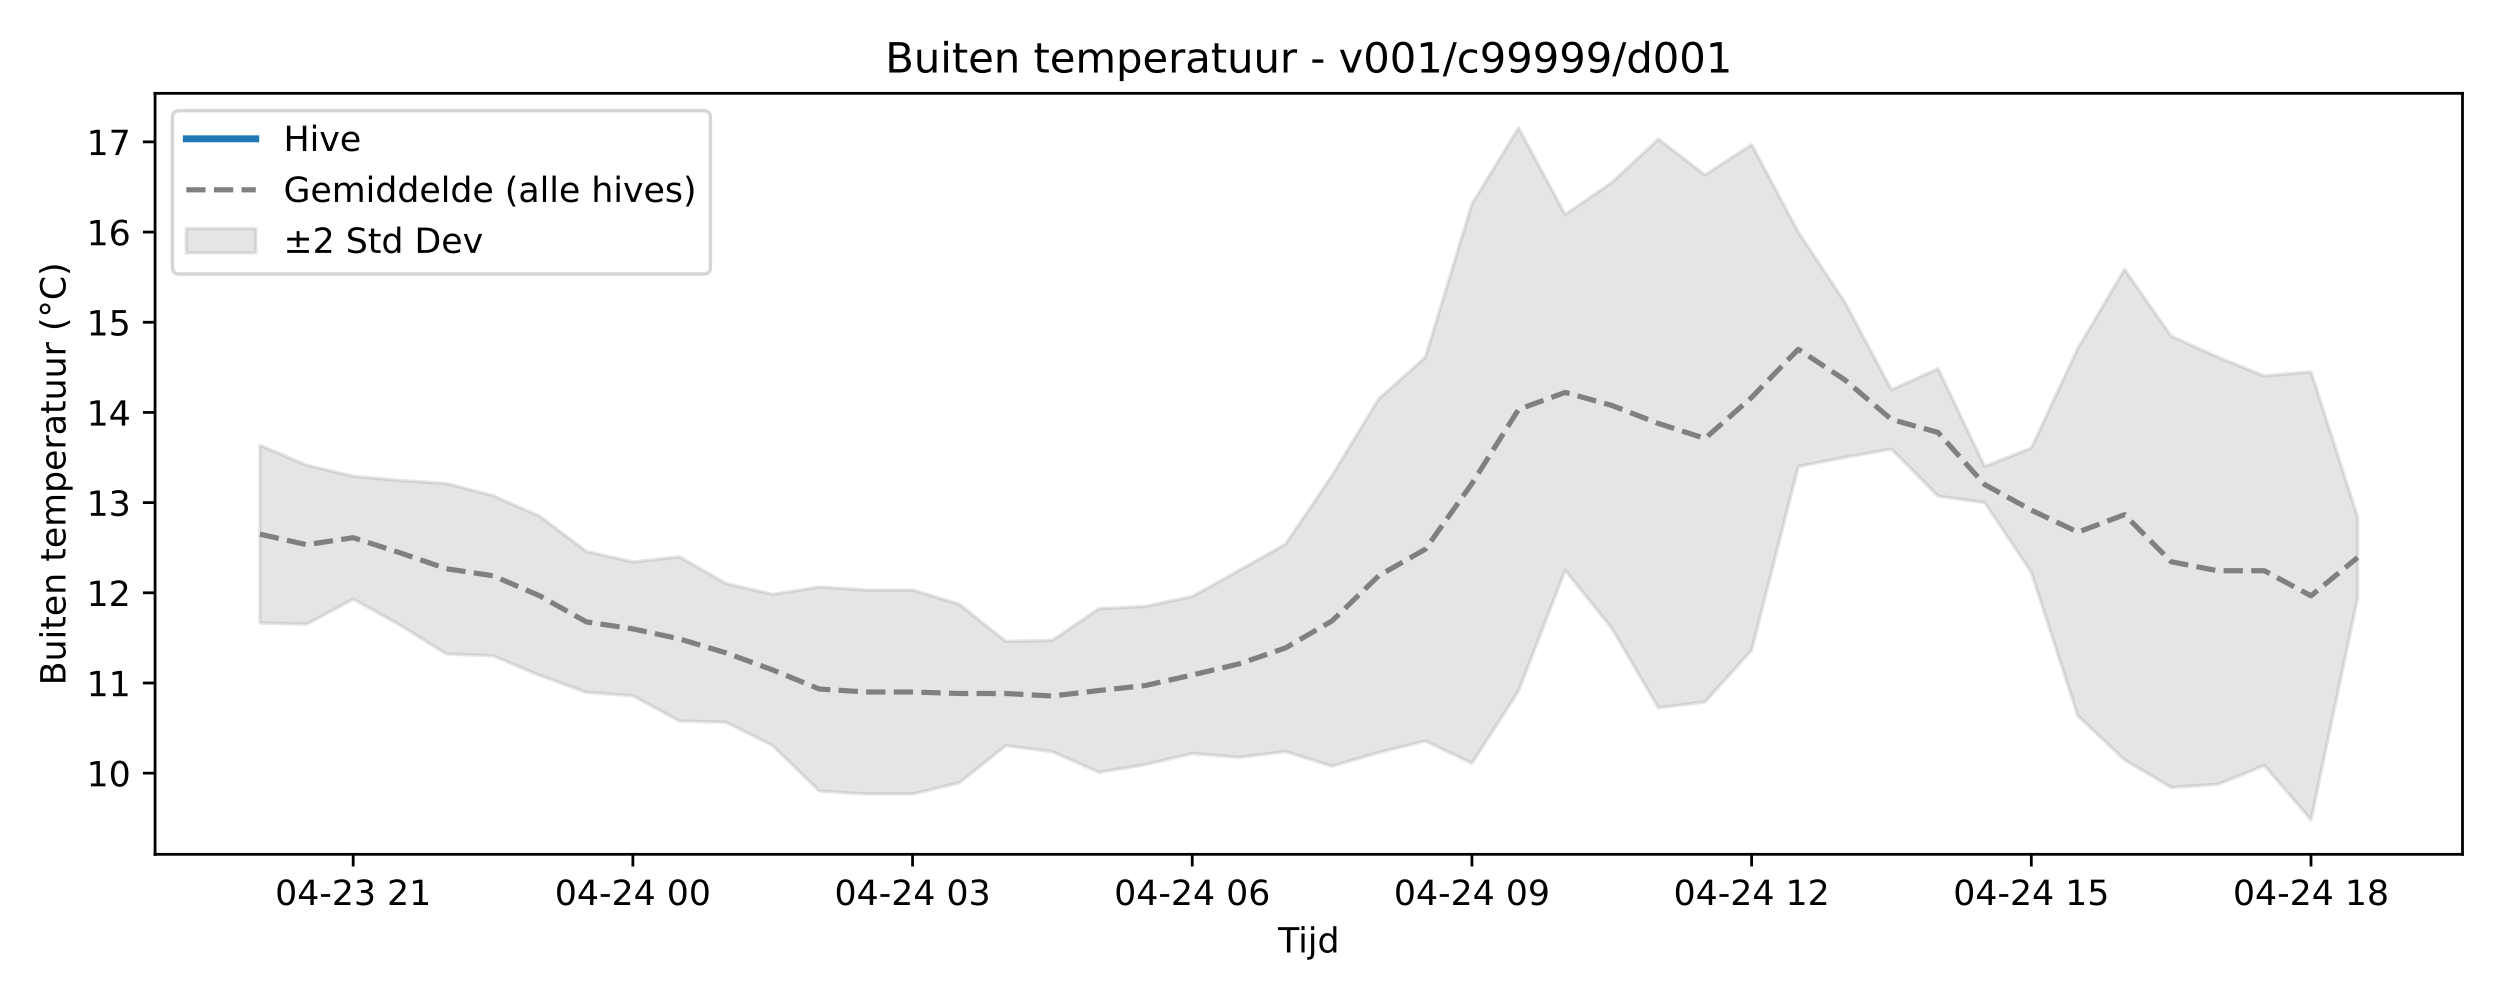
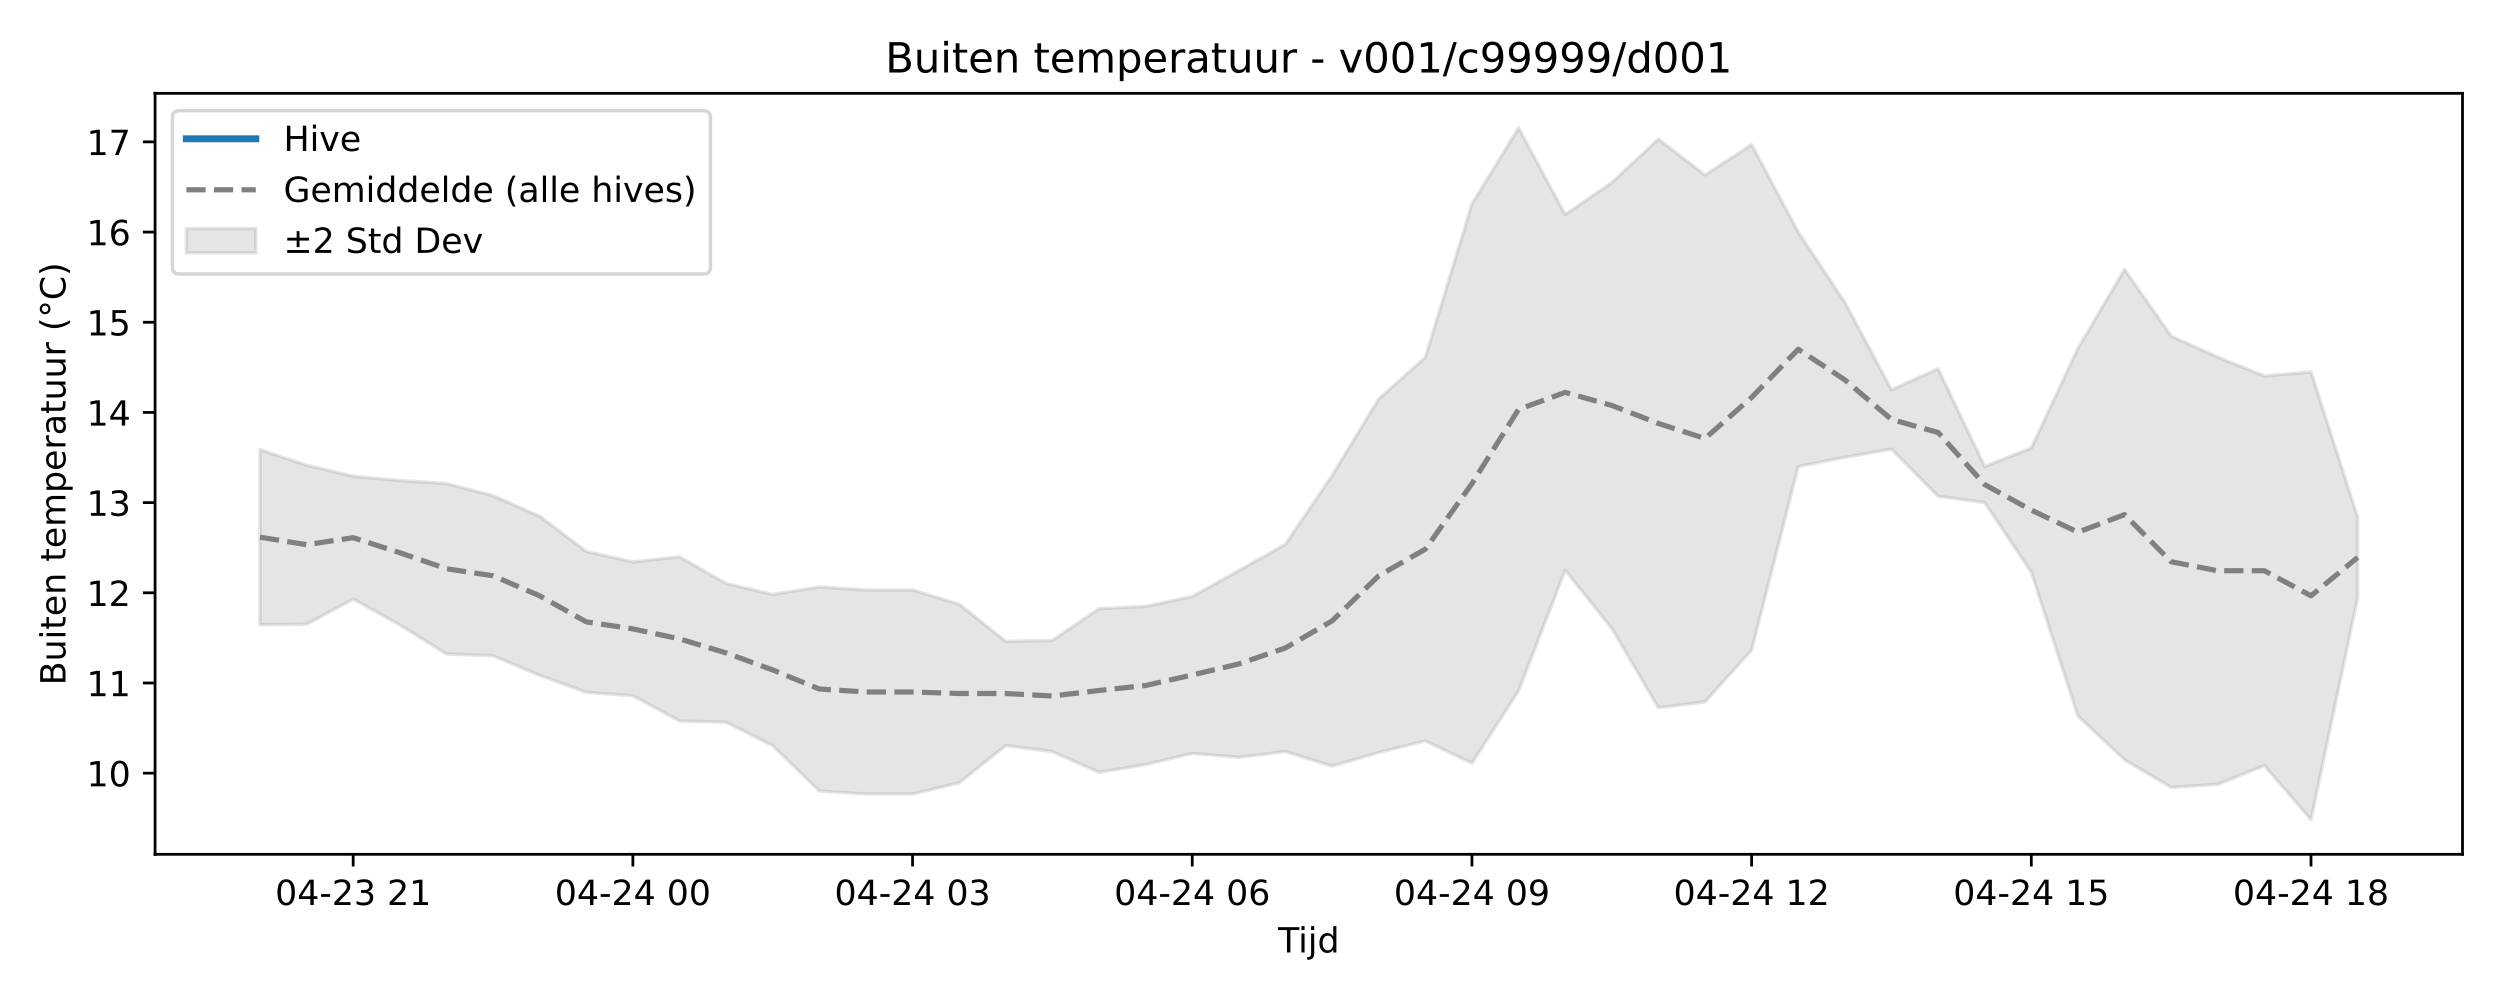
<svg xmlns="http://www.w3.org/2000/svg" xmlns:xlink="http://www.w3.org/1999/xlink" width="720pt" height="288pt" viewBox="0 0 720 288" version="1.1">
  <defs>
    <style type="text/css">*{stroke-linejoin: round; stroke-linecap: butt}</style>
  </defs>
  <g id="figure_1">
    <g id="patch_1">
      <path d="M 0 288  L 720 288  L 720 0  L 0 0  z " style="fill: #ffffff" />
    </g>
    <g id="axes_1">
      <g id="patch_2">
        <path d="M 44.66 246.04  L 709.2 246.04  L 709.2 26.88  L 44.66 26.88  z " style="fill: #ffffff" />
      </g>
      <g id="FillBetweenPolyCollection_1">
        <defs>
-           <path id="m6dc75a019f" d="M 74.866 -159.737  L 74.866 -108.576  L 88.291 -108.22  L 101.716 -115.46  L 115.142 -108.015  L 128.567 -99.651  L 141.992 -99.122  L 155.417 -93.502  L 168.842 -88.613  L 182.267 -87.603  L 195.692 -80.363  L 209.117 -79.99  L 222.542 -73.265  L 235.967 -60.184  L 249.392 -59.319  L 262.817 -59.319  L 276.242 -62.559  L 289.667 -73.25  L 303.092 -71.531  L 316.517 -65.569  L 329.942 -67.799  L 343.367 -71.011  L 356.792 -69.885  L 370.217 -71.544  L 383.643 -67.337  L 397.068 -71.274  L 410.493 -74.602  L 423.918 -68.212  L 437.343 -89.013  L 450.768 -123.792  L 464.193 -107.049  L 477.618 -84.162  L 491.043 -85.838  L 504.468 -100.763  L 517.893 -153.636  L 531.318 -156.284  L 544.743 -158.658  L 558.168 -145.096  L 571.593 -143.247  L 585.018 -123.192  L 598.443 -81.785  L 611.868 -69.172  L 625.293 -61.24  L 638.718 -62.103  L 652.144 -67.533  L 665.569 -51.922  L 678.994 -115.815  L 678.994 -139.078  L 678.994 -139.078  L 665.569 -180.894  L 652.144 -179.713  L 638.718 -185.143  L 625.293 -191.201  L 611.868 -210.395  L 598.443 -187.682  L 585.018 -158.973  L 571.593 -153.636  L 558.168 -181.8  L 544.743 -175.741  L 531.318 -200.914  L 517.893 -221.166  L 504.468 -246.335  L 491.043 -237.595  L 477.618 -247.929  L 464.193 -235.431  L 450.768 -226.191  L 437.343 -251.158  L 423.918 -229.248  L 410.493 -185.053  L 397.068 -173.086  L 383.643 -151.05  L 370.217 -131.259  L 356.792 -123.683  L 343.367 -116.208  L 329.942 -113.36  L 316.517 -112.704  L 303.092 -103.568  L 289.667 -103.291  L 276.242 -113.983  L 262.817 -118.089  L 249.392 -118.089  L 235.967 -118.954  L 222.542 -116.841  L 209.117 -119.928  L 195.692 -127.635  L 182.267 -126.166  L 168.842 -129.197  L 155.417 -139.314  L 141.992 -145.238  L 128.567 -148.749  L 115.142 -149.62  L 101.716 -150.833  L 88.291 -154.032  L 74.866 -159.737  z " style="stroke: #808080; stroke-opacity: 0.2" />
+           <path id="mf6f8588c28" d="M 74.866 -158.517  L 74.866 -108.064  L 88.291 -108.22  L 101.716 -115.46  L 115.142 -108.015  L 128.567 -99.651  L 141.992 -99.122  L 155.417 -93.502  L 168.842 -88.613  L 182.267 -87.603  L 195.692 -80.363  L 209.117 -79.99  L 222.542 -73.265  L 235.967 -60.184  L 249.392 -59.319  L 262.817 -59.319  L 276.242 -62.559  L 289.667 -73.25  L 303.092 -71.531  L 316.517 -65.569  L 329.942 -67.799  L 343.367 -71.011  L 356.792 -69.885  L 370.217 -71.544  L 383.643 -67.337  L 397.068 -71.274  L 410.493 -74.602  L 423.918 -68.212  L 437.343 -89.013  L 450.768 -123.792  L 464.193 -107.049  L 477.618 -84.162  L 491.043 -85.838  L 504.468 -100.763  L 517.893 -153.636  L 531.318 -156.284  L 544.743 -158.658  L 558.168 -145.096  L 571.593 -143.247  L 585.018 -123.192  L 598.443 -81.785  L 611.868 -69.172  L 625.293 -61.24  L 638.718 -62.103  L 652.144 -67.533  L 665.569 -51.922  L 678.994 -115.815  L 678.994 -139.078  L 678.994 -139.078  L 665.569 -180.894  L 652.144 -179.713  L 638.718 -185.143  L 625.293 -191.201  L 611.868 -210.395  L 598.443 -187.682  L 585.018 -158.973  L 571.593 -153.636  L 558.168 -181.8  L 544.743 -175.741  L 531.318 -200.914  L 517.893 -221.166  L 504.468 -246.335  L 491.043 -237.595  L 477.618 -247.929  L 464.193 -235.431  L 450.768 -226.191  L 437.343 -251.158  L 423.918 -229.248  L 410.493 -185.053  L 397.068 -173.086  L 383.643 -151.05  L 370.217 -131.259  L 356.792 -123.683  L 343.367 -116.208  L 329.942 -113.36  L 316.517 -112.704  L 303.092 -103.568  L 289.667 -103.291  L 276.242 -113.983  L 262.817 -118.089  L 249.392 -118.089  L 235.967 -118.954  L 222.542 -116.841  L 209.117 -119.928  L 195.692 -127.635  L 182.267 -126.166  L 168.842 -129.197  L 155.417 -139.314  L 141.992 -145.238  L 128.567 -148.749  L 115.142 -149.62  L 101.716 -150.833  L 88.291 -154.032  L 74.866 -158.517  z " style="stroke: #808080; stroke-opacity: 0.2" />
        </defs>
-         <g clip-path="url(#pf2f0e6efbd)">
-           <use xlink:href="#m6dc75a019f" x="0" y="288" style="fill: #808080; fill-opacity: 0.2; stroke: #808080; stroke-opacity: 0.2" />
+         <g clip-path="url(#pe7720786c7)">
+           <use xlink:href="#mf6f8588c28" x="0" y="288" style="fill: #808080; fill-opacity: 0.2; stroke: #808080; stroke-opacity: 0.2" />
        </g>
      </g>
      <g id="matplotlib.axis_1">
        <g id="xtick_1">
          <g id="line2d_1">
            <defs>
-               <path id="m2c7ebd6ef5" d="M 0 0  L 0 3.5  " style="stroke: #000000; stroke-width: 0.8" />
-             </defs>
-             <g>
-               <use xlink:href="#m2c7ebd6ef5" x="101.716" y="246.04" style="stroke: #000000; stroke-width: 0.8" />
+               <path id="m0d680f83ce" d="M 0 0  L 0 3.5  " style="stroke: #000000; stroke-width: 0.8" />
+             </defs>
+             <g>
+               <use xlink:href="#m0d680f83ce" x="101.716" y="246.04" style="stroke: #000000; stroke-width: 0.8" />
            </g>
          </g>
          <g id="text_1">
            <g transform="translate(79.236 260.6384) scale(0.1 -0.1)">
              <defs>
                <path id="DejaVuSans-30" d="M 2034 4250  Q 1547 4250 1301 3770  Q 1056 3291 1056 2328  Q 1056 1369 1301 889  Q 1547 409 2034 409  Q 2525 409 2770 889  Q 3016 1369 3016 2328  Q 3016 3291 2770 3770  Q 2525 4250 2034 4250  z M 2034 4750  Q 2819 4750 3233 4129  Q 3647 3509 3647 2328  Q 3647 1150 3233 529  Q 2819 -91 2034 -91  Q 1250 -91 836 529  Q 422 1150 422 2328  Q 422 3509 836 4129  Q 1250 4750 2034 4750  z " transform="scale(0.015625)" />
                <path id="DejaVuSans-34" d="M 2419 4116  L 825 1625  L 2419 1625  L 2419 4116  z M 2253 4666  L 3047 4666  L 3047 1625  L 3713 1625  L 3713 1100  L 3047 1100  L 3047 0  L 2419 0  L 2419 1100  L 313 1100  L 313 1709  L 2253 4666  z " transform="scale(0.015625)" />
                <path id="DejaVuSans-2d" d="M 313 2009  L 1997 2009  L 1997 1497  L 313 1497  L 313 2009  z " transform="scale(0.015625)" />
                <path id="DejaVuSans-32" d="M 1228 531  L 3431 531  L 3431 0  L 469 0  L 469 531  Q 828 903 1448 1529  Q 2069 2156 2228 2338  Q 2531 2678 2651 2914  Q 2772 3150 2772 3378  Q 2772 3750 2511 3984  Q 2250 4219 1831 4219  Q 1534 4219 1204 4116  Q 875 4013 500 3803  L 500 4441  Q 881 4594 1212 4672  Q 1544 4750 1819 4750  Q 2544 4750 2975 4387  Q 3406 4025 3406 3419  Q 3406 3131 3298 2873  Q 3191 2616 2906 2266  Q 2828 2175 2409 1742  Q 1991 1309 1228 531  z " transform="scale(0.015625)" />
                <path id="DejaVuSans-33" d="M 2597 2516  Q 3050 2419 3304 2112  Q 3559 1806 3559 1356  Q 3559 666 3084 287  Q 2609 -91 1734 -91  Q 1441 -91 1130 -33  Q 819 25 488 141  L 488 750  Q 750 597 1062 519  Q 1375 441 1716 441  Q 2309 441 2620 675  Q 2931 909 2931 1356  Q 2931 1769 2642 2001  Q 2353 2234 1838 2234  L 1294 2234  L 1294 2753  L 1863 2753  Q 2328 2753 2575 2939  Q 2822 3125 2822 3475  Q 2822 3834 2567 4026  Q 2313 4219 1838 4219  Q 1578 4219 1281 4162  Q 984 4106 628 3988  L 628 4550  Q 988 4650 1302 4700  Q 1616 4750 1894 4750  Q 2613 4750 3031 4423  Q 3450 4097 3450 3541  Q 3450 3153 3228 2886  Q 3006 2619 2597 2516  z " transform="scale(0.015625)" />
                <path id="DejaVuSans-20" transform="scale(0.015625)" />
                <path id="DejaVuSans-31" d="M 794 531  L 1825 531  L 1825 4091  L 703 3866  L 703 4441  L 1819 4666  L 2450 4666  L 2450 531  L 3481 531  L 3481 0  L 794 0  L 794 531  z " transform="scale(0.015625)" />
              </defs>
              <use xlink:href="#DejaVuSans-30" />
              <use xlink:href="#DejaVuSans-34" transform="translate(63.62305 0)" />
              <use xlink:href="#DejaVuSans-2d" transform="translate(127.2461 0)" />
              <use xlink:href="#DejaVuSans-32" transform="translate(163.3301 0)" />
              <use xlink:href="#DejaVuSans-33" transform="translate(226.9531 0)" />
              <use xlink:href="#DejaVuSans-20" transform="translate(290.5762 0)" />
              <use xlink:href="#DejaVuSans-32" transform="translate(322.3633 0)" />
              <use xlink:href="#DejaVuSans-31" transform="translate(385.9863 0)" />
            </g>
          </g>
        </g>
        <g id="xtick_2">
          <g id="line2d_2">
            <g>
-               <use xlink:href="#m2c7ebd6ef5" x="182.267" y="246.04" style="stroke: #000000; stroke-width: 0.8" />
+               <use xlink:href="#m0d680f83ce" x="182.267" y="246.04" style="stroke: #000000; stroke-width: 0.8" />
            </g>
          </g>
          <g id="text_2">
            <g transform="translate(159.7863 260.6384) scale(0.1 -0.1)">
              <use xlink:href="#DejaVuSans-30" />
              <use xlink:href="#DejaVuSans-34" transform="translate(63.62305 0)" />
              <use xlink:href="#DejaVuSans-2d" transform="translate(127.2461 0)" />
              <use xlink:href="#DejaVuSans-32" transform="translate(163.3301 0)" />
              <use xlink:href="#DejaVuSans-34" transform="translate(226.9531 0)" />
              <use xlink:href="#DejaVuSans-20" transform="translate(290.5762 0)" />
              <use xlink:href="#DejaVuSans-30" transform="translate(322.3633 0)" />
              <use xlink:href="#DejaVuSans-30" transform="translate(385.9863 0)" />
            </g>
          </g>
        </g>
        <g id="xtick_3">
          <g id="line2d_3">
            <g>
-               <use xlink:href="#m2c7ebd6ef5" x="262.817" y="246.04" style="stroke: #000000; stroke-width: 0.8" />
+               <use xlink:href="#m0d680f83ce" x="262.817" y="246.04" style="stroke: #000000; stroke-width: 0.8" />
            </g>
          </g>
          <g id="text_3">
            <g transform="translate(240.3366 260.6384) scale(0.1 -0.1)">
              <use xlink:href="#DejaVuSans-30" />
              <use xlink:href="#DejaVuSans-34" transform="translate(63.62305 0)" />
              <use xlink:href="#DejaVuSans-2d" transform="translate(127.2461 0)" />
              <use xlink:href="#DejaVuSans-32" transform="translate(163.3301 0)" />
              <use xlink:href="#DejaVuSans-34" transform="translate(226.9531 0)" />
              <use xlink:href="#DejaVuSans-20" transform="translate(290.5762 0)" />
              <use xlink:href="#DejaVuSans-30" transform="translate(322.3633 0)" />
              <use xlink:href="#DejaVuSans-33" transform="translate(385.9863 0)" />
            </g>
          </g>
        </g>
        <g id="xtick_4">
          <g id="line2d_4">
            <g>
-               <use xlink:href="#m2c7ebd6ef5" x="343.367" y="246.04" style="stroke: #000000; stroke-width: 0.8" />
+               <use xlink:href="#m0d680f83ce" x="343.367" y="246.04" style="stroke: #000000; stroke-width: 0.8" />
            </g>
          </g>
          <g id="text_4">
            <g transform="translate(320.8869 260.6384) scale(0.1 -0.1)">
              <defs>
                <path id="DejaVuSans-36" d="M 2113 2584  Q 1688 2584 1439 2293  Q 1191 2003 1191 1497  Q 1191 994 1439 701  Q 1688 409 2113 409  Q 2538 409 2786 701  Q 3034 994 3034 1497  Q 3034 2003 2786 2293  Q 2538 2584 2113 2584  z M 3366 4563  L 3366 3988  Q 3128 4100 2886 4159  Q 2644 4219 2406 4219  Q 1781 4219 1451 3797  Q 1122 3375 1075 2522  Q 1259 2794 1537 2939  Q 1816 3084 2150 3084  Q 2853 3084 3261 2657  Q 3669 2231 3669 1497  Q 3669 778 3244 343  Q 2819 -91 2113 -91  Q 1303 -91 875 529  Q 447 1150 447 2328  Q 447 3434 972 4092  Q 1497 4750 2381 4750  Q 2619 4750 2861 4703  Q 3103 4656 3366 4563  z " transform="scale(0.015625)" />
              </defs>
              <use xlink:href="#DejaVuSans-30" />
              <use xlink:href="#DejaVuSans-34" transform="translate(63.62305 0)" />
              <use xlink:href="#DejaVuSans-2d" transform="translate(127.2461 0)" />
              <use xlink:href="#DejaVuSans-32" transform="translate(163.3301 0)" />
              <use xlink:href="#DejaVuSans-34" transform="translate(226.9531 0)" />
              <use xlink:href="#DejaVuSans-20" transform="translate(290.5762 0)" />
              <use xlink:href="#DejaVuSans-30" transform="translate(322.3633 0)" />
              <use xlink:href="#DejaVuSans-36" transform="translate(385.9863 0)" />
            </g>
          </g>
        </g>
        <g id="xtick_5">
          <g id="line2d_5">
            <g>
-               <use xlink:href="#m2c7ebd6ef5" x="423.918" y="246.04" style="stroke: #000000; stroke-width: 0.8" />
+               <use xlink:href="#m0d680f83ce" x="423.918" y="246.04" style="stroke: #000000; stroke-width: 0.8" />
            </g>
          </g>
          <g id="text_5">
            <g transform="translate(401.4372 260.6384) scale(0.1 -0.1)">
              <defs>
                <path id="DejaVuSans-39" d="M 703 97  L 703 672  Q 941 559 1184 500  Q 1428 441 1663 441  Q 2288 441 2617 861  Q 2947 1281 2994 2138  Q 2813 1869 2534 1725  Q 2256 1581 1919 1581  Q 1219 1581 811 2004  Q 403 2428 403 3163  Q 403 3881 828 4315  Q 1253 4750 1959 4750  Q 2769 4750 3195 4129  Q 3622 3509 3622 2328  Q 3622 1225 3098 567  Q 2575 -91 1691 -91  Q 1453 -91 1209 -44  Q 966 3 703 97  z M 1959 2075  Q 2384 2075 2632 2365  Q 2881 2656 2881 3163  Q 2881 3666 2632 3958  Q 2384 4250 1959 4250  Q 1534 4250 1286 3958  Q 1038 3666 1038 3163  Q 1038 2656 1286 2365  Q 1534 2075 1959 2075  z " transform="scale(0.015625)" />
              </defs>
              <use xlink:href="#DejaVuSans-30" />
              <use xlink:href="#DejaVuSans-34" transform="translate(63.62305 0)" />
              <use xlink:href="#DejaVuSans-2d" transform="translate(127.2461 0)" />
              <use xlink:href="#DejaVuSans-32" transform="translate(163.3301 0)" />
              <use xlink:href="#DejaVuSans-34" transform="translate(226.9531 0)" />
              <use xlink:href="#DejaVuSans-20" transform="translate(290.5762 0)" />
              <use xlink:href="#DejaVuSans-30" transform="translate(322.3633 0)" />
              <use xlink:href="#DejaVuSans-39" transform="translate(385.9863 0)" />
            </g>
          </g>
        </g>
        <g id="xtick_6">
          <g id="line2d_6">
            <g>
-               <use xlink:href="#m2c7ebd6ef5" x="504.468" y="246.04" style="stroke: #000000; stroke-width: 0.8" />
+               <use xlink:href="#m0d680f83ce" x="504.468" y="246.04" style="stroke: #000000; stroke-width: 0.8" />
            </g>
          </g>
          <g id="text_6">
            <g transform="translate(481.9875 260.6384) scale(0.1 -0.1)">
              <use xlink:href="#DejaVuSans-30" />
              <use xlink:href="#DejaVuSans-34" transform="translate(63.62305 0)" />
              <use xlink:href="#DejaVuSans-2d" transform="translate(127.2461 0)" />
              <use xlink:href="#DejaVuSans-32" transform="translate(163.3301 0)" />
              <use xlink:href="#DejaVuSans-34" transform="translate(226.9531 0)" />
              <use xlink:href="#DejaVuSans-20" transform="translate(290.5762 0)" />
              <use xlink:href="#DejaVuSans-31" transform="translate(322.3633 0)" />
              <use xlink:href="#DejaVuSans-32" transform="translate(385.9863 0)" />
            </g>
          </g>
        </g>
        <g id="xtick_7">
          <g id="line2d_7">
            <g>
-               <use xlink:href="#m2c7ebd6ef5" x="585.018" y="246.04" style="stroke: #000000; stroke-width: 0.8" />
+               <use xlink:href="#m0d680f83ce" x="585.018" y="246.04" style="stroke: #000000; stroke-width: 0.8" />
            </g>
          </g>
          <g id="text_7">
            <g transform="translate(562.5378 260.6384) scale(0.1 -0.1)">
              <defs>
                <path id="DejaVuSans-35" d="M 691 4666  L 3169 4666  L 3169 4134  L 1269 4134  L 1269 2991  Q 1406 3038 1543 3061  Q 1681 3084 1819 3084  Q 2600 3084 3056 2656  Q 3513 2228 3513 1497  Q 3513 744 3044 326  Q 2575 -91 1722 -91  Q 1428 -91 1123 -41  Q 819 9 494 109  L 494 744  Q 775 591 1075 516  Q 1375 441 1709 441  Q 2250 441 2565 725  Q 2881 1009 2881 1497  Q 2881 1984 2565 2268  Q 2250 2553 1709 2553  Q 1456 2553 1204 2497  Q 953 2441 691 2322  L 691 4666  z " transform="scale(0.015625)" />
              </defs>
              <use xlink:href="#DejaVuSans-30" />
              <use xlink:href="#DejaVuSans-34" transform="translate(63.62305 0)" />
              <use xlink:href="#DejaVuSans-2d" transform="translate(127.2461 0)" />
              <use xlink:href="#DejaVuSans-32" transform="translate(163.3301 0)" />
              <use xlink:href="#DejaVuSans-34" transform="translate(226.9531 0)" />
              <use xlink:href="#DejaVuSans-20" transform="translate(290.5762 0)" />
              <use xlink:href="#DejaVuSans-31" transform="translate(322.3633 0)" />
              <use xlink:href="#DejaVuSans-35" transform="translate(385.9863 0)" />
            </g>
          </g>
        </g>
        <g id="xtick_8">
          <g id="line2d_8">
            <g>
-               <use xlink:href="#m2c7ebd6ef5" x="665.569" y="246.04" style="stroke: #000000; stroke-width: 0.8" />
+               <use xlink:href="#m0d680f83ce" x="665.569" y="246.04" style="stroke: #000000; stroke-width: 0.8" />
            </g>
          </g>
          <g id="text_8">
            <g transform="translate(643.0881 260.6384) scale(0.1 -0.1)">
              <defs>
                <path id="DejaVuSans-38" d="M 2034 2216  Q 1584 2216 1326 1975  Q 1069 1734 1069 1313  Q 1069 891 1326 650  Q 1584 409 2034 409  Q 2484 409 2743 651  Q 3003 894 3003 1313  Q 3003 1734 2745 1975  Q 2488 2216 2034 2216  z M 1403 2484  Q 997 2584 770 2862  Q 544 3141 544 3541  Q 544 4100 942 4425  Q 1341 4750 2034 4750  Q 2731 4750 3128 4425  Q 3525 4100 3525 3541  Q 3525 3141 3298 2862  Q 3072 2584 2669 2484  Q 3125 2378 3379 2068  Q 3634 1759 3634 1313  Q 3634 634 3220 271  Q 2806 -91 2034 -91  Q 1263 -91 848 271  Q 434 634 434 1313  Q 434 1759 690 2068  Q 947 2378 1403 2484  z M 1172 3481  Q 1172 3119 1398 2916  Q 1625 2713 2034 2713  Q 2441 2713 2670 2916  Q 2900 3119 2900 3481  Q 2900 3844 2670 4047  Q 2441 4250 2034 4250  Q 1625 4250 1398 4047  Q 1172 3844 1172 3481  z " transform="scale(0.015625)" />
              </defs>
              <use xlink:href="#DejaVuSans-30" />
              <use xlink:href="#DejaVuSans-34" transform="translate(63.62305 0)" />
              <use xlink:href="#DejaVuSans-2d" transform="translate(127.2461 0)" />
              <use xlink:href="#DejaVuSans-32" transform="translate(163.3301 0)" />
              <use xlink:href="#DejaVuSans-34" transform="translate(226.9531 0)" />
              <use xlink:href="#DejaVuSans-20" transform="translate(290.5762 0)" />
              <use xlink:href="#DejaVuSans-31" transform="translate(322.3633 0)" />
              <use xlink:href="#DejaVuSans-38" transform="translate(385.9863 0)" />
            </g>
          </g>
        </g>
        <g id="text_9">
          <g transform="translate(368.08 274.3166) scale(0.1 -0.1)">
            <defs>
              <path id="DejaVuSans-54" d="M -19 4666  L 3928 4666  L 3928 4134  L 2272 4134  L 2272 0  L 1638 0  L 1638 4134  L -19 4134  L -19 4666  z " transform="scale(0.015625)" />
              <path id="DejaVuSans-69" d="M 603 3500  L 1178 3500  L 1178 0  L 603 0  L 603 3500  z M 603 4863  L 1178 4863  L 1178 4134  L 603 4134  L 603 4863  z " transform="scale(0.015625)" />
              <path id="DejaVuSans-6a" d="M 603 3500  L 1178 3500  L 1178 -63  Q 1178 -731 923 -1031  Q 669 -1331 103 -1331  L -116 -1331  L -116 -844  L 38 -844  Q 366 -844 484 -692  Q 603 -541 603 -63  L 603 3500  z M 603 4863  L 1178 4863  L 1178 4134  L 603 4134  L 603 4863  z " transform="scale(0.015625)" />
              <path id="DejaVuSans-64" d="M 2906 2969  L 2906 4863  L 3481 4863  L 3481 0  L 2906 0  L 2906 525  Q 2725 213 2448 61  Q 2172 -91 1784 -91  Q 1150 -91 751 415  Q 353 922 353 1747  Q 353 2572 751 3078  Q 1150 3584 1784 3584  Q 2172 3584 2448 3432  Q 2725 3281 2906 2969  z M 947 1747  Q 947 1113 1208 752  Q 1469 391 1925 391  Q 2381 391 2643 752  Q 2906 1113 2906 1747  Q 2906 2381 2643 2742  Q 2381 3103 1925 3103  Q 1469 3103 1208 2742  Q 947 2381 947 1747  z " transform="scale(0.015625)" />
            </defs>
            <use xlink:href="#DejaVuSans-54" />
            <use xlink:href="#DejaVuSans-69" transform="translate(57.95898 0)" />
            <use xlink:href="#DejaVuSans-6a" transform="translate(85.74219 0)" />
            <use xlink:href="#DejaVuSans-64" transform="translate(113.5254 0)" />
          </g>
        </g>
      </g>
      <g id="matplotlib.axis_2">
        <g id="ytick_1">
          <g id="line2d_9">
            <defs>
-               <path id="m2dba2cad79" d="M 0 0  L -3.5 0  " style="stroke: #000000; stroke-width: 0.8" />
-             </defs>
-             <g>
-               <use xlink:href="#m2dba2cad79" x="44.66" y="222.672" style="stroke: #000000; stroke-width: 0.8" />
+               <path id="md376e546da" d="M 0 0  L -3.5 0  " style="stroke: #000000; stroke-width: 0.8" />
+             </defs>
+             <g>
+               <use xlink:href="#md376e546da" x="44.66" y="222.672" style="stroke: #000000; stroke-width: 0.8" />
            </g>
          </g>
          <g id="text_10">
            <g transform="translate(24.935 226.4711) scale(0.1 -0.1)">
              <use xlink:href="#DejaVuSans-31" />
              <use xlink:href="#DejaVuSans-30" transform="translate(63.62305 0)" />
            </g>
          </g>
        </g>
        <g id="ytick_2">
          <g id="line2d_10">
            <g>
-               <use xlink:href="#m2dba2cad79" x="44.66" y="196.699" style="stroke: #000000; stroke-width: 0.8" />
+               <use xlink:href="#md376e546da" x="44.66" y="196.699" style="stroke: #000000; stroke-width: 0.8" />
            </g>
          </g>
          <g id="text_11">
            <g transform="translate(24.935 200.4982) scale(0.1 -0.1)">
              <use xlink:href="#DejaVuSans-31" />
              <use xlink:href="#DejaVuSans-31" transform="translate(63.62305 0)" />
            </g>
          </g>
        </g>
        <g id="ytick_3">
          <g id="line2d_11">
            <g>
-               <use xlink:href="#m2dba2cad79" x="44.66" y="170.726" style="stroke: #000000; stroke-width: 0.8" />
+               <use xlink:href="#md376e546da" x="44.66" y="170.726" style="stroke: #000000; stroke-width: 0.8" />
            </g>
          </g>
          <g id="text_12">
            <g transform="translate(24.935 174.5253) scale(0.1 -0.1)">
              <use xlink:href="#DejaVuSans-31" />
              <use xlink:href="#DejaVuSans-32" transform="translate(63.62305 0)" />
            </g>
          </g>
        </g>
        <g id="ytick_4">
          <g id="line2d_12">
            <g>
-               <use xlink:href="#m2dba2cad79" x="44.66" y="144.753" style="stroke: #000000; stroke-width: 0.8" />
+               <use xlink:href="#md376e546da" x="44.66" y="144.753" style="stroke: #000000; stroke-width: 0.8" />
            </g>
          </g>
          <g id="text_13">
            <g transform="translate(24.935 148.5524) scale(0.1 -0.1)">
              <use xlink:href="#DejaVuSans-31" />
              <use xlink:href="#DejaVuSans-33" transform="translate(63.62305 0)" />
            </g>
          </g>
        </g>
        <g id="ytick_5">
          <g id="line2d_13">
            <g>
-               <use xlink:href="#m2dba2cad79" x="44.66" y="118.78" style="stroke: #000000; stroke-width: 0.8" />
+               <use xlink:href="#md376e546da" x="44.66" y="118.78" style="stroke: #000000; stroke-width: 0.8" />
            </g>
          </g>
          <g id="text_14">
            <g transform="translate(24.935 122.5795) scale(0.1 -0.1)">
              <use xlink:href="#DejaVuSans-31" />
              <use xlink:href="#DejaVuSans-34" transform="translate(63.62305 0)" />
            </g>
          </g>
        </g>
        <g id="ytick_6">
          <g id="line2d_14">
            <g>
-               <use xlink:href="#m2dba2cad79" x="44.66" y="92.807" style="stroke: #000000; stroke-width: 0.8" />
+               <use xlink:href="#md376e546da" x="44.66" y="92.807" style="stroke: #000000; stroke-width: 0.8" />
            </g>
          </g>
          <g id="text_15">
            <g transform="translate(24.935 96.60656) scale(0.1 -0.1)">
              <use xlink:href="#DejaVuSans-31" />
              <use xlink:href="#DejaVuSans-35" transform="translate(63.62305 0)" />
            </g>
          </g>
        </g>
        <g id="ytick_7">
          <g id="line2d_15">
            <g>
-               <use xlink:href="#m2dba2cad79" x="44.66" y="66.834" style="stroke: #000000; stroke-width: 0.8" />
+               <use xlink:href="#md376e546da" x="44.66" y="66.834" style="stroke: #000000; stroke-width: 0.8" />
            </g>
          </g>
          <g id="text_16">
            <g transform="translate(24.935 70.63364) scale(0.1 -0.1)">
              <use xlink:href="#DejaVuSans-31" />
              <use xlink:href="#DejaVuSans-36" transform="translate(63.62305 0)" />
            </g>
          </g>
        </g>
        <g id="ytick_8">
          <g id="line2d_16">
            <g>
-               <use xlink:href="#m2dba2cad79" x="44.66" y="40.862" style="stroke: #000000; stroke-width: 0.8" />
+               <use xlink:href="#md376e546da" x="44.66" y="40.862" style="stroke: #000000; stroke-width: 0.8" />
            </g>
          </g>
          <g id="text_17">
            <g transform="translate(24.935 44.66073) scale(0.1 -0.1)">
              <defs>
                <path id="DejaVuSans-37" d="M 525 4666  L 3525 4666  L 3525 4397  L 1831 0  L 1172 0  L 2766 4134  L 525 4134  L 525 4666  z " transform="scale(0.015625)" />
              </defs>
              <use xlink:href="#DejaVuSans-31" />
              <use xlink:href="#DejaVuSans-37" transform="translate(63.62305 0)" />
            </g>
          </g>
        </g>
        <g id="text_18">
          <g transform="translate(18.85531 197.3553) rotate(-90) scale(0.1 -0.1)">
            <defs>
              <path id="DejaVuSans-42" d="M 1259 2228  L 1259 519  L 2272 519  Q 2781 519 3026 730  Q 3272 941 3272 1375  Q 3272 1813 3026 2020  Q 2781 2228 2272 2228  L 1259 2228  z M 1259 4147  L 1259 2741  L 2194 2741  Q 2656 2741 2882 2914  Q 3109 3088 3109 3444  Q 3109 3797 2882 3972  Q 2656 4147 2194 4147  L 1259 4147  z M 628 4666  L 2241 4666  Q 2963 4666 3353 4366  Q 3744 4066 3744 3513  Q 3744 3084 3544 2831  Q 3344 2578 2956 2516  Q 3422 2416 3680 2098  Q 3938 1781 3938 1306  Q 3938 681 3513 340  Q 3088 0 2303 0  L 628 0  L 628 4666  z " transform="scale(0.015625)" />
              <path id="DejaVuSans-75" d="M 544 1381  L 544 3500  L 1119 3500  L 1119 1403  Q 1119 906 1312 657  Q 1506 409 1894 409  Q 2359 409 2629 706  Q 2900 1003 2900 1516  L 2900 3500  L 3475 3500  L 3475 0  L 2900 0  L 2900 538  Q 2691 219 2414 64  Q 2138 -91 1772 -91  Q 1169 -91 856 284  Q 544 659 544 1381  z M 1991 3584  L 1991 3584  z " transform="scale(0.015625)" />
              <path id="DejaVuSans-74" d="M 1172 4494  L 1172 3500  L 2356 3500  L 2356 3053  L 1172 3053  L 1172 1153  Q 1172 725 1289 603  Q 1406 481 1766 481  L 2356 481  L 2356 0  L 1766 0  Q 1100 0 847 248  Q 594 497 594 1153  L 594 3053  L 172 3053  L 172 3500  L 594 3500  L 594 4494  L 1172 4494  z " transform="scale(0.015625)" />
              <path id="DejaVuSans-65" d="M 3597 1894  L 3597 1613  L 953 1613  Q 991 1019 1311 708  Q 1631 397 2203 397  Q 2534 397 2845 478  Q 3156 559 3463 722  L 3463 178  Q 3153 47 2828 -22  Q 2503 -91 2169 -91  Q 1331 -91 842 396  Q 353 884 353 1716  Q 353 2575 817 3079  Q 1281 3584 2069 3584  Q 2775 3584 3186 3129  Q 3597 2675 3597 1894  z M 3022 2063  Q 3016 2534 2758 2815  Q 2500 3097 2075 3097  Q 1594 3097 1305 2825  Q 1016 2553 972 2059  L 3022 2063  z " transform="scale(0.015625)" />
              <path id="DejaVuSans-6e" d="M 3513 2113  L 3513 0  L 2938 0  L 2938 2094  Q 2938 2591 2744 2837  Q 2550 3084 2163 3084  Q 1697 3084 1428 2787  Q 1159 2491 1159 1978  L 1159 0  L 581 0  L 581 3500  L 1159 3500  L 1159 2956  Q 1366 3272 1645 3428  Q 1925 3584 2291 3584  Q 2894 3584 3203 3211  Q 3513 2838 3513 2113  z " transform="scale(0.015625)" />
              <path id="DejaVuSans-6d" d="M 3328 2828  Q 3544 3216 3844 3400  Q 4144 3584 4550 3584  Q 5097 3584 5394 3201  Q 5691 2819 5691 2113  L 5691 0  L 5113 0  L 5113 2094  Q 5113 2597 4934 2840  Q 4756 3084 4391 3084  Q 3944 3084 3684 2787  Q 3425 2491 3425 1978  L 3425 0  L 2847 0  L 2847 2094  Q 2847 2600 2669 2842  Q 2491 3084 2119 3084  Q 1678 3084 1418 2786  Q 1159 2488 1159 1978  L 1159 0  L 581 0  L 581 3500  L 1159 3500  L 1159 2956  Q 1356 3278 1631 3431  Q 1906 3584 2284 3584  Q 2666 3584 2933 3390  Q 3200 3197 3328 2828  z " transform="scale(0.015625)" />
              <path id="DejaVuSans-70" d="M 1159 525  L 1159 -1331  L 581 -1331  L 581 3500  L 1159 3500  L 1159 2969  Q 1341 3281 1617 3432  Q 1894 3584 2278 3584  Q 2916 3584 3314 3078  Q 3713 2572 3713 1747  Q 3713 922 3314 415  Q 2916 -91 2278 -91  Q 1894 -91 1617 61  Q 1341 213 1159 525  z M 3116 1747  Q 3116 2381 2855 2742  Q 2594 3103 2138 3103  Q 1681 3103 1420 2742  Q 1159 2381 1159 1747  Q 1159 1113 1420 752  Q 1681 391 2138 391  Q 2594 391 2855 752  Q 3116 1113 3116 1747  z " transform="scale(0.015625)" />
              <path id="DejaVuSans-72" d="M 2631 2963  Q 2534 3019 2420 3045  Q 2306 3072 2169 3072  Q 1681 3072 1420 2755  Q 1159 2438 1159 1844  L 1159 0  L 581 0  L 581 3500  L 1159 3500  L 1159 2956  Q 1341 3275 1631 3429  Q 1922 3584 2338 3584  Q 2397 3584 2469 3576  Q 2541 3569 2628 3553  L 2631 2963  z " transform="scale(0.015625)" />
              <path id="DejaVuSans-61" d="M 2194 1759  Q 1497 1759 1228 1600  Q 959 1441 959 1056  Q 959 750 1161 570  Q 1363 391 1709 391  Q 2188 391 2477 730  Q 2766 1069 2766 1631  L 2766 1759  L 2194 1759  z M 3341 1997  L 3341 0  L 2766 0  L 2766 531  Q 2569 213 2275 61  Q 1981 -91 1556 -91  Q 1019 -91 701 211  Q 384 513 384 1019  Q 384 1609 779 1909  Q 1175 2209 1959 2209  L 2766 2209  L 2766 2266  Q 2766 2663 2505 2880  Q 2244 3097 1772 3097  Q 1472 3097 1187 3025  Q 903 2953 641 2809  L 641 3341  Q 956 3463 1253 3523  Q 1550 3584 1831 3584  Q 2591 3584 2966 3190  Q 3341 2797 3341 1997  z " transform="scale(0.015625)" />
              <path id="DejaVuSans-28" d="M 1984 4856  Q 1566 4138 1362 3434  Q 1159 2731 1159 2009  Q 1159 1288 1364 580  Q 1569 -128 1984 -844  L 1484 -844  Q 1016 -109 783 600  Q 550 1309 550 2009  Q 550 2706 781 3412  Q 1013 4119 1484 4856  L 1984 4856  z " transform="scale(0.015625)" />
              <path id="DejaVuSans-b0" d="M 1600 4347  Q 1350 4347 1178 4173  Q 1006 4000 1006 3750  Q 1006 3503 1178 3333  Q 1350 3163 1600 3163  Q 1850 3163 2022 3333  Q 2194 3503 2194 3750  Q 2194 3997 2020 4172  Q 1847 4347 1600 4347  z M 1600 4750  Q 1800 4750 1984 4673  Q 2169 4597 2303 4453  Q 2447 4313 2519 4134  Q 2591 3956 2591 3750  Q 2591 3338 2302 3052  Q 2013 2766 1594 2766  Q 1172 2766 890 3047  Q 609 3328 609 3750  Q 609 4169 896 4459  Q 1184 4750 1600 4750  z " transform="scale(0.015625)" />
              <path id="DejaVuSans-43" d="M 4122 4306  L 4122 3641  Q 3803 3938 3442 4084  Q 3081 4231 2675 4231  Q 1875 4231 1450 3742  Q 1025 3253 1025 2328  Q 1025 1406 1450 917  Q 1875 428 2675 428  Q 3081 428 3442 575  Q 3803 722 4122 1019  L 4122 359  Q 3791 134 3420 21  Q 3050 -91 2638 -91  Q 1578 -91 968 557  Q 359 1206 359 2328  Q 359 3453 968 4101  Q 1578 4750 2638 4750  Q 3056 4750 3426 4639  Q 3797 4528 4122 4306  z " transform="scale(0.015625)" />
              <path id="DejaVuSans-29" d="M 513 4856  L 1013 4856  Q 1481 4119 1714 3412  Q 1947 2706 1947 2009  Q 1947 1309 1714 600  Q 1481 -109 1013 -844  L 513 -844  Q 928 -128 1133 580  Q 1338 1288 1338 2009  Q 1338 2731 1133 3434  Q 928 4138 513 4856  z " transform="scale(0.015625)" />
            </defs>
            <use xlink:href="#DejaVuSans-42" />
            <use xlink:href="#DejaVuSans-75" transform="translate(68.60352 0)" />
            <use xlink:href="#DejaVuSans-69" transform="translate(131.9824 0)" />
            <use xlink:href="#DejaVuSans-74" transform="translate(159.7656 0)" />
            <use xlink:href="#DejaVuSans-65" transform="translate(198.9746 0)" />
            <use xlink:href="#DejaVuSans-6e" transform="translate(260.498 0)" />
            <use xlink:href="#DejaVuSans-20" transform="translate(323.877 0)" />
            <use xlink:href="#DejaVuSans-74" transform="translate(355.6641 0)" />
            <use xlink:href="#DejaVuSans-65" transform="translate(394.873 0)" />
            <use xlink:href="#DejaVuSans-6d" transform="translate(456.3965 0)" />
            <use xlink:href="#DejaVuSans-70" transform="translate(553.8086 0)" />
            <use xlink:href="#DejaVuSans-65" transform="translate(617.2852 0)" />
            <use xlink:href="#DejaVuSans-72" transform="translate(678.8086 0)" />
            <use xlink:href="#DejaVuSans-61" transform="translate(719.9219 0)" />
            <use xlink:href="#DejaVuSans-74" transform="translate(781.2012 0)" />
            <use xlink:href="#DejaVuSans-75" transform="translate(820.4102 0)" />
            <use xlink:href="#DejaVuSans-75" transform="translate(883.7891 0)" />
            <use xlink:href="#DejaVuSans-72" transform="translate(947.168 0)" />
            <use xlink:href="#DejaVuSans-20" transform="translate(988.2812 0)" />
            <use xlink:href="#DejaVuSans-28" transform="translate(1020.068 0)" />
            <use xlink:href="#DejaVuSans-b0" transform="translate(1059.082 0)" />
            <use xlink:href="#DejaVuSans-43" transform="translate(1109.082 0)" />
            <use xlink:href="#DejaVuSans-29" transform="translate(1178.906 0)" />
          </g>
        </g>
      </g>
      <g id="line2d_17">
-         <path clip-path="url(#pf2f0e6efbd)" style="fill: none; stroke: #1f77b4; stroke-width: 2; stroke-linecap: square" />
+         <path clip-path="url(#pe7720786c7)" style="fill: none; stroke: #1f77b4; stroke-width: 2; stroke-linecap: square" />
      </g>
      <g id="line2d_18">
-         <path d="M 74.866 153.844  L 88.291 156.874  L 101.716 154.854  L 115.142 159.183  L 128.567 163.8  L 141.992 165.82  L 155.417 171.592  L 168.842 179.095  L 182.267 181.115  L 195.692 184.001  L 209.117 188.041  L 222.542 192.947  L 235.967 198.431  L 249.392 199.296  L 262.817 199.296  L 276.242 199.729  L 289.667 199.729  L 303.092 200.451  L 316.517 198.863  L 329.942 197.42  L 343.367 194.39  L 356.792 191.216  L 370.217 186.598  L 383.643 178.807  L 397.068 165.82  L 410.493 158.173  L 423.918 139.27  L 437.343 117.914  L 450.768 113.008  L 464.193 116.76  L 477.618 121.955  L 491.043 126.284  L 504.468 114.451  L 517.893 100.599  L 531.318 109.401  L 544.743 120.8  L 558.168 124.552  L 571.593 139.559  L 585.018 146.918  L 598.443 153.267  L 611.868 148.216  L 625.293 161.78  L 638.718 164.377  L 652.144 164.377  L 665.569 171.592  L 678.994 160.553  " clip-path="url(#pf2f0e6efbd)" style="fill: none; stroke-dasharray: 5.55,2.4; stroke-dashoffset: 0; stroke: #808080; stroke-width: 1.5" />
+         <path d="M 74.866 154.709  L 88.291 156.874  L 101.716 154.854  L 115.142 159.183  L 128.567 163.8  L 141.992 165.82  L 155.417 171.592  L 168.842 179.095  L 182.267 181.115  L 195.692 184.001  L 209.117 188.041  L 222.542 192.947  L 235.967 198.431  L 249.392 199.296  L 262.817 199.296  L 276.242 199.729  L 289.667 199.729  L 303.092 200.451  L 316.517 198.863  L 329.942 197.42  L 343.367 194.39  L 356.792 191.216  L 370.217 186.598  L 383.643 178.807  L 397.068 165.82  L 410.493 158.173  L 423.918 139.27  L 437.343 117.914  L 450.768 113.008  L 464.193 116.76  L 477.618 121.955  L 491.043 126.284  L 504.468 114.451  L 517.893 100.599  L 531.318 109.401  L 544.743 120.8  L 558.168 124.552  L 571.593 139.559  L 585.018 146.918  L 598.443 153.267  L 611.868 148.216  L 625.293 161.78  L 638.718 164.377  L 652.144 164.377  L 665.569 171.592  L 678.994 160.553  " clip-path="url(#pe7720786c7)" style="fill: none; stroke-dasharray: 5.55,2.4; stroke-dashoffset: 0; stroke: #808080; stroke-width: 1.5" />
      </g>
      <g id="patch_3">
        <path d="M 44.66 246.04  L 44.66 26.88  " style="fill: none; stroke: #000000; stroke-width: 0.8; stroke-linejoin: miter; stroke-linecap: square" />
      </g>
      <g id="patch_4">
        <path d="M 709.2 246.04  L 709.2 26.88  " style="fill: none; stroke: #000000; stroke-width: 0.8; stroke-linejoin: miter; stroke-linecap: square" />
      </g>
      <g id="patch_5">
        <path d="M 44.66 246.04  L 709.2 246.04  " style="fill: none; stroke: #000000; stroke-width: 0.8; stroke-linejoin: miter; stroke-linecap: square" />
      </g>
      <g id="patch_6">
        <path d="M 44.66 26.88  L 709.2 26.88  " style="fill: none; stroke: #000000; stroke-width: 0.8; stroke-linejoin: miter; stroke-linecap: square" />
      </g>
      <g id="text_19">
        <g transform="translate(254.9613 20.88) scale(0.12 -0.12)">
          <defs>
            <path id="DejaVuSans-76" d="M 191 3500  L 800 3500  L 1894 563  L 2988 3500  L 3597 3500  L 2284 0  L 1503 0  L 191 3500  z " transform="scale(0.015625)" />
            <path id="DejaVuSans-2f" d="M 1625 4666  L 2156 4666  L 531 -594  L 0 -594  L 1625 4666  z " transform="scale(0.015625)" />
            <path id="DejaVuSans-63" d="M 3122 3366  L 3122 2828  Q 2878 2963 2633 3030  Q 2388 3097 2138 3097  Q 1578 3097 1268 2742  Q 959 2388 959 1747  Q 959 1106 1268 751  Q 1578 397 2138 397  Q 2388 397 2633 464  Q 2878 531 3122 666  L 3122 134  Q 2881 22 2623 -34  Q 2366 -91 2075 -91  Q 1284 -91 818 406  Q 353 903 353 1747  Q 353 2603 823 3093  Q 1294 3584 2113 3584  Q 2378 3584 2631 3529  Q 2884 3475 3122 3366  z " transform="scale(0.015625)" />
          </defs>
          <use xlink:href="#DejaVuSans-42" />
          <use xlink:href="#DejaVuSans-75" transform="translate(68.60352 0)" />
          <use xlink:href="#DejaVuSans-69" transform="translate(131.9824 0)" />
          <use xlink:href="#DejaVuSans-74" transform="translate(159.7656 0)" />
          <use xlink:href="#DejaVuSans-65" transform="translate(198.9746 0)" />
          <use xlink:href="#DejaVuSans-6e" transform="translate(260.498 0)" />
          <use xlink:href="#DejaVuSans-20" transform="translate(323.877 0)" />
          <use xlink:href="#DejaVuSans-74" transform="translate(355.6641 0)" />
          <use xlink:href="#DejaVuSans-65" transform="translate(394.873 0)" />
          <use xlink:href="#DejaVuSans-6d" transform="translate(456.3965 0)" />
          <use xlink:href="#DejaVuSans-70" transform="translate(553.8086 0)" />
          <use xlink:href="#DejaVuSans-65" transform="translate(617.2852 0)" />
          <use xlink:href="#DejaVuSans-72" transform="translate(678.8086 0)" />
          <use xlink:href="#DejaVuSans-61" transform="translate(719.9219 0)" />
          <use xlink:href="#DejaVuSans-74" transform="translate(781.2012 0)" />
          <use xlink:href="#DejaVuSans-75" transform="translate(820.4102 0)" />
          <use xlink:href="#DejaVuSans-75" transform="translate(883.7891 0)" />
          <use xlink:href="#DejaVuSans-72" transform="translate(947.168 0)" />
          <use xlink:href="#DejaVuSans-20" transform="translate(988.2812 0)" />
          <use xlink:href="#DejaVuSans-2d" transform="translate(1020.068 0)" />
          <use xlink:href="#DejaVuSans-20" transform="translate(1056.152 0)" />
          <use xlink:href="#DejaVuSans-76" transform="translate(1087.939 0)" />
          <use xlink:href="#DejaVuSans-30" transform="translate(1147.119 0)" />
          <use xlink:href="#DejaVuSans-30" transform="translate(1210.742 0)" />
          <use xlink:href="#DejaVuSans-31" transform="translate(1274.365 0)" />
          <use xlink:href="#DejaVuSans-2f" transform="translate(1337.988 0)" />
          <use xlink:href="#DejaVuSans-63" transform="translate(1371.68 0)" />
          <use xlink:href="#DejaVuSans-39" transform="translate(1426.66 0)" />
          <use xlink:href="#DejaVuSans-39" transform="translate(1490.283 0)" />
          <use xlink:href="#DejaVuSans-39" transform="translate(1553.906 0)" />
          <use xlink:href="#DejaVuSans-39" transform="translate(1617.529 0)" />
          <use xlink:href="#DejaVuSans-39" transform="translate(1681.152 0)" />
          <use xlink:href="#DejaVuSans-2f" transform="translate(1744.775 0)" />
          <use xlink:href="#DejaVuSans-64" transform="translate(1778.467 0)" />
          <use xlink:href="#DejaVuSans-30" transform="translate(1841.943 0)" />
          <use xlink:href="#DejaVuSans-30" transform="translate(1905.566 0)" />
          <use xlink:href="#DejaVuSans-31" transform="translate(1969.189 0)" />
        </g>
      </g>
      <g id="legend_1">
        <g id="patch_7">
          <path d="M 51.66 78.914  L 202.604 78.914  Q 204.604 78.914 204.604 76.914  L 204.604 33.88  Q 204.604 31.88 202.604 31.88  L 51.66 31.88  Q 49.66 31.88 49.66 33.88  L 49.66 76.914  Q 49.66 78.914 51.66 78.914  z " style="fill: #ffffff; opacity: 0.8; stroke: #cccccc; stroke-linejoin: miter" />
        </g>
        <g id="line2d_19">
          <path d="M 53.66 39.978  L 63.66 39.978  L 73.66 39.978  " style="fill: none; stroke: #1f77b4; stroke-width: 2; stroke-linecap: square" />
        </g>
        <g id="text_20">
          <g transform="translate(81.66 43.47844) scale(0.1 -0.1)">
            <defs>
              <path id="DejaVuSans-48" d="M 628 4666  L 1259 4666  L 1259 2753  L 3553 2753  L 3553 4666  L 4184 4666  L 4184 0  L 3553 0  L 3553 2222  L 1259 2222  L 1259 0  L 628 0  L 628 4666  z " transform="scale(0.015625)" />
            </defs>
            <use xlink:href="#DejaVuSans-48" />
            <use xlink:href="#DejaVuSans-69" transform="translate(75.19531 0)" />
            <use xlink:href="#DejaVuSans-76" transform="translate(102.9785 0)" />
            <use xlink:href="#DejaVuSans-65" transform="translate(162.1582 0)" />
          </g>
        </g>
        <g id="line2d_20">
          <path d="M 53.66 54.657  L 63.66 54.657  L 73.66 54.657  " style="fill: none; stroke-dasharray: 5.55,2.4; stroke-dashoffset: 0; stroke: #808080; stroke-width: 1.5" />
        </g>
        <g id="text_21">
          <g transform="translate(81.66 58.15656) scale(0.1 -0.1)">
            <defs>
              <path id="DejaVuSans-47" d="M 3809 666  L 3809 1919  L 2778 1919  L 2778 2438  L 4434 2438  L 4434 434  Q 4069 175 3628 42  Q 3188 -91 2688 -91  Q 1594 -91 976 548  Q 359 1188 359 2328  Q 359 3472 976 4111  Q 1594 4750 2688 4750  Q 3144 4750 3555 4637  Q 3966 4525 4313 4306  L 4313 3634  Q 3963 3931 3569 4081  Q 3175 4231 2741 4231  Q 1884 4231 1454 3753  Q 1025 3275 1025 2328  Q 1025 1384 1454 906  Q 1884 428 2741 428  Q 3075 428 3337 486  Q 3600 544 3809 666  z " transform="scale(0.015625)" />
              <path id="DejaVuSans-6c" d="M 603 4863  L 1178 4863  L 1178 0  L 603 0  L 603 4863  z " transform="scale(0.015625)" />
              <path id="DejaVuSans-68" d="M 3513 2113  L 3513 0  L 2938 0  L 2938 2094  Q 2938 2591 2744 2837  Q 2550 3084 2163 3084  Q 1697 3084 1428 2787  Q 1159 2491 1159 1978  L 1159 0  L 581 0  L 581 4863  L 1159 4863  L 1159 2956  Q 1366 3272 1645 3428  Q 1925 3584 2291 3584  Q 2894 3584 3203 3211  Q 3513 2838 3513 2113  z " transform="scale(0.015625)" />
              <path id="DejaVuSans-73" d="M 2834 3397  L 2834 2853  Q 2591 2978 2328 3040  Q 2066 3103 1784 3103  Q 1356 3103 1142 2972  Q 928 2841 928 2578  Q 928 2378 1081 2264  Q 1234 2150 1697 2047  L 1894 2003  Q 2506 1872 2764 1633  Q 3022 1394 3022 966  Q 3022 478 2636 193  Q 2250 -91 1575 -91  Q 1294 -91 989 -36  Q 684 19 347 128  L 347 722  Q 666 556 975 473  Q 1284 391 1588 391  Q 1994 391 2212 530  Q 2431 669 2431 922  Q 2431 1156 2273 1281  Q 2116 1406 1581 1522  L 1381 1569  Q 847 1681 609 1914  Q 372 2147 372 2553  Q 372 3047 722 3315  Q 1072 3584 1716 3584  Q 2034 3584 2315 3537  Q 2597 3491 2834 3397  z " transform="scale(0.015625)" />
            </defs>
            <use xlink:href="#DejaVuSans-47" />
            <use xlink:href="#DejaVuSans-65" transform="translate(77.49023 0)" />
            <use xlink:href="#DejaVuSans-6d" transform="translate(139.0137 0)" />
            <use xlink:href="#DejaVuSans-69" transform="translate(236.4258 0)" />
            <use xlink:href="#DejaVuSans-64" transform="translate(264.209 0)" />
            <use xlink:href="#DejaVuSans-64" transform="translate(327.6855 0)" />
            <use xlink:href="#DejaVuSans-65" transform="translate(391.1621 0)" />
            <use xlink:href="#DejaVuSans-6c" transform="translate(452.6855 0)" />
            <use xlink:href="#DejaVuSans-64" transform="translate(480.4688 0)" />
            <use xlink:href="#DejaVuSans-65" transform="translate(543.9453 0)" />
            <use xlink:href="#DejaVuSans-20" transform="translate(605.4688 0)" />
            <use xlink:href="#DejaVuSans-28" transform="translate(637.2559 0)" />
            <use xlink:href="#DejaVuSans-61" transform="translate(676.2695 0)" />
            <use xlink:href="#DejaVuSans-6c" transform="translate(737.5488 0)" />
            <use xlink:href="#DejaVuSans-6c" transform="translate(765.332 0)" />
            <use xlink:href="#DejaVuSans-65" transform="translate(793.1152 0)" />
            <use xlink:href="#DejaVuSans-20" transform="translate(854.6387 0)" />
            <use xlink:href="#DejaVuSans-68" transform="translate(886.4258 0)" />
            <use xlink:href="#DejaVuSans-69" transform="translate(949.8047 0)" />
            <use xlink:href="#DejaVuSans-76" transform="translate(977.5879 0)" />
            <use xlink:href="#DejaVuSans-65" transform="translate(1036.768 0)" />
            <use xlink:href="#DejaVuSans-73" transform="translate(1098.291 0)" />
            <use xlink:href="#DejaVuSans-29" transform="translate(1150.391 0)" />
          </g>
        </g>
        <g id="patch_8">
          <path d="M 53.66 72.835  L 73.66 72.835  L 73.66 65.835  L 53.66 65.835  z " style="fill: #808080; fill-opacity: 0.2; stroke: #808080; stroke-opacity: 0.2; stroke-linejoin: miter" />
        </g>
        <g id="text_22">
          <g transform="translate(81.66 72.83469) scale(0.1 -0.1)">
            <defs>
              <path id="DejaVuSans-b1" d="M 2944 4013  L 2944 2803  L 4684 2803  L 4684 2272  L 2944 2272  L 2944 1063  L 2419 1063  L 2419 2272  L 678 2272  L 678 2803  L 2419 2803  L 2419 4013  L 2944 4013  z M 678 531  L 4684 531  L 4684 0  L 678 0  L 678 531  z " transform="scale(0.015625)" />
              <path id="DejaVuSans-53" d="M 3425 4513  L 3425 3897  Q 3066 4069 2747 4153  Q 2428 4238 2131 4238  Q 1616 4238 1336 4038  Q 1056 3838 1056 3469  Q 1056 3159 1242 3001  Q 1428 2844 1947 2747  L 2328 2669  Q 3034 2534 3370 2195  Q 3706 1856 3706 1288  Q 3706 609 3251 259  Q 2797 -91 1919 -91  Q 1588 -91 1214 -16  Q 841 59 441 206  L 441 856  Q 825 641 1194 531  Q 1563 422 1919 422  Q 2459 422 2753 634  Q 3047 847 3047 1241  Q 3047 1584 2836 1778  Q 2625 1972 2144 2069  L 1759 2144  Q 1053 2284 737 2584  Q 422 2884 422 3419  Q 422 4038 858 4394  Q 1294 4750 2059 4750  Q 2388 4750 2728 4690  Q 3069 4631 3425 4513  z " transform="scale(0.015625)" />
              <path id="DejaVuSans-44" d="M 1259 4147  L 1259 519  L 2022 519  Q 2988 519 3436 956  Q 3884 1394 3884 2338  Q 3884 3275 3436 3711  Q 2988 4147 2022 4147  L 1259 4147  z M 628 4666  L 1925 4666  Q 3281 4666 3915 4102  Q 4550 3538 4550 2338  Q 4550 1131 3912 565  Q 3275 0 1925 0  L 628 0  L 628 4666  z " transform="scale(0.015625)" />
            </defs>
            <use xlink:href="#DejaVuSans-b1" />
            <use xlink:href="#DejaVuSans-32" transform="translate(83.78906 0)" />
            <use xlink:href="#DejaVuSans-20" transform="translate(147.4121 0)" />
            <use xlink:href="#DejaVuSans-53" transform="translate(179.1992 0)" />
            <use xlink:href="#DejaVuSans-74" transform="translate(242.6758 0)" />
            <use xlink:href="#DejaVuSans-64" transform="translate(281.8848 0)" />
            <use xlink:href="#DejaVuSans-20" transform="translate(345.3613 0)" />
            <use xlink:href="#DejaVuSans-44" transform="translate(377.1484 0)" />
            <use xlink:href="#DejaVuSans-65" transform="translate(454.1504 0)" />
            <use xlink:href="#DejaVuSans-76" transform="translate(515.6738 0)" />
          </g>
        </g>
      </g>
    </g>
  </g>
  <defs>
-     <clipPath id="pf2f0e6efbd">
+     <clipPath id="pe7720786c7">
      <rect x="44.66" y="26.88" width="664.54" height="219.16" />
    </clipPath>
  </defs>
</svg>
